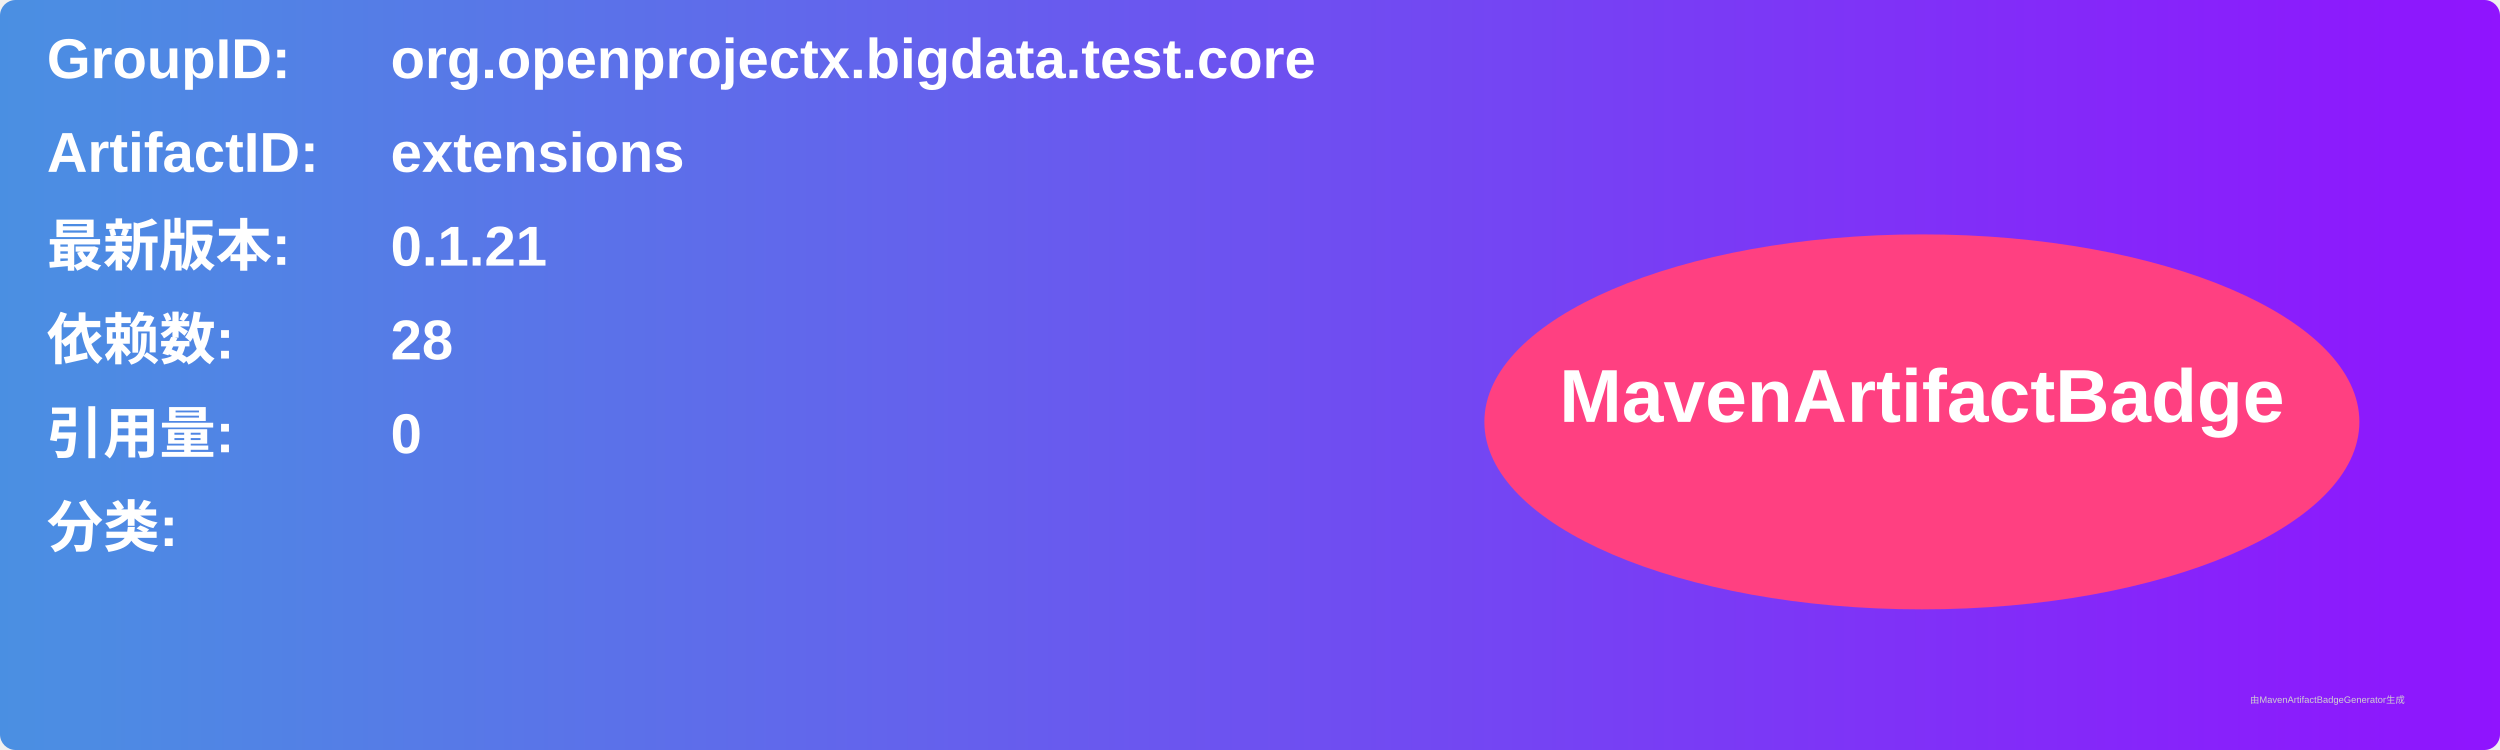
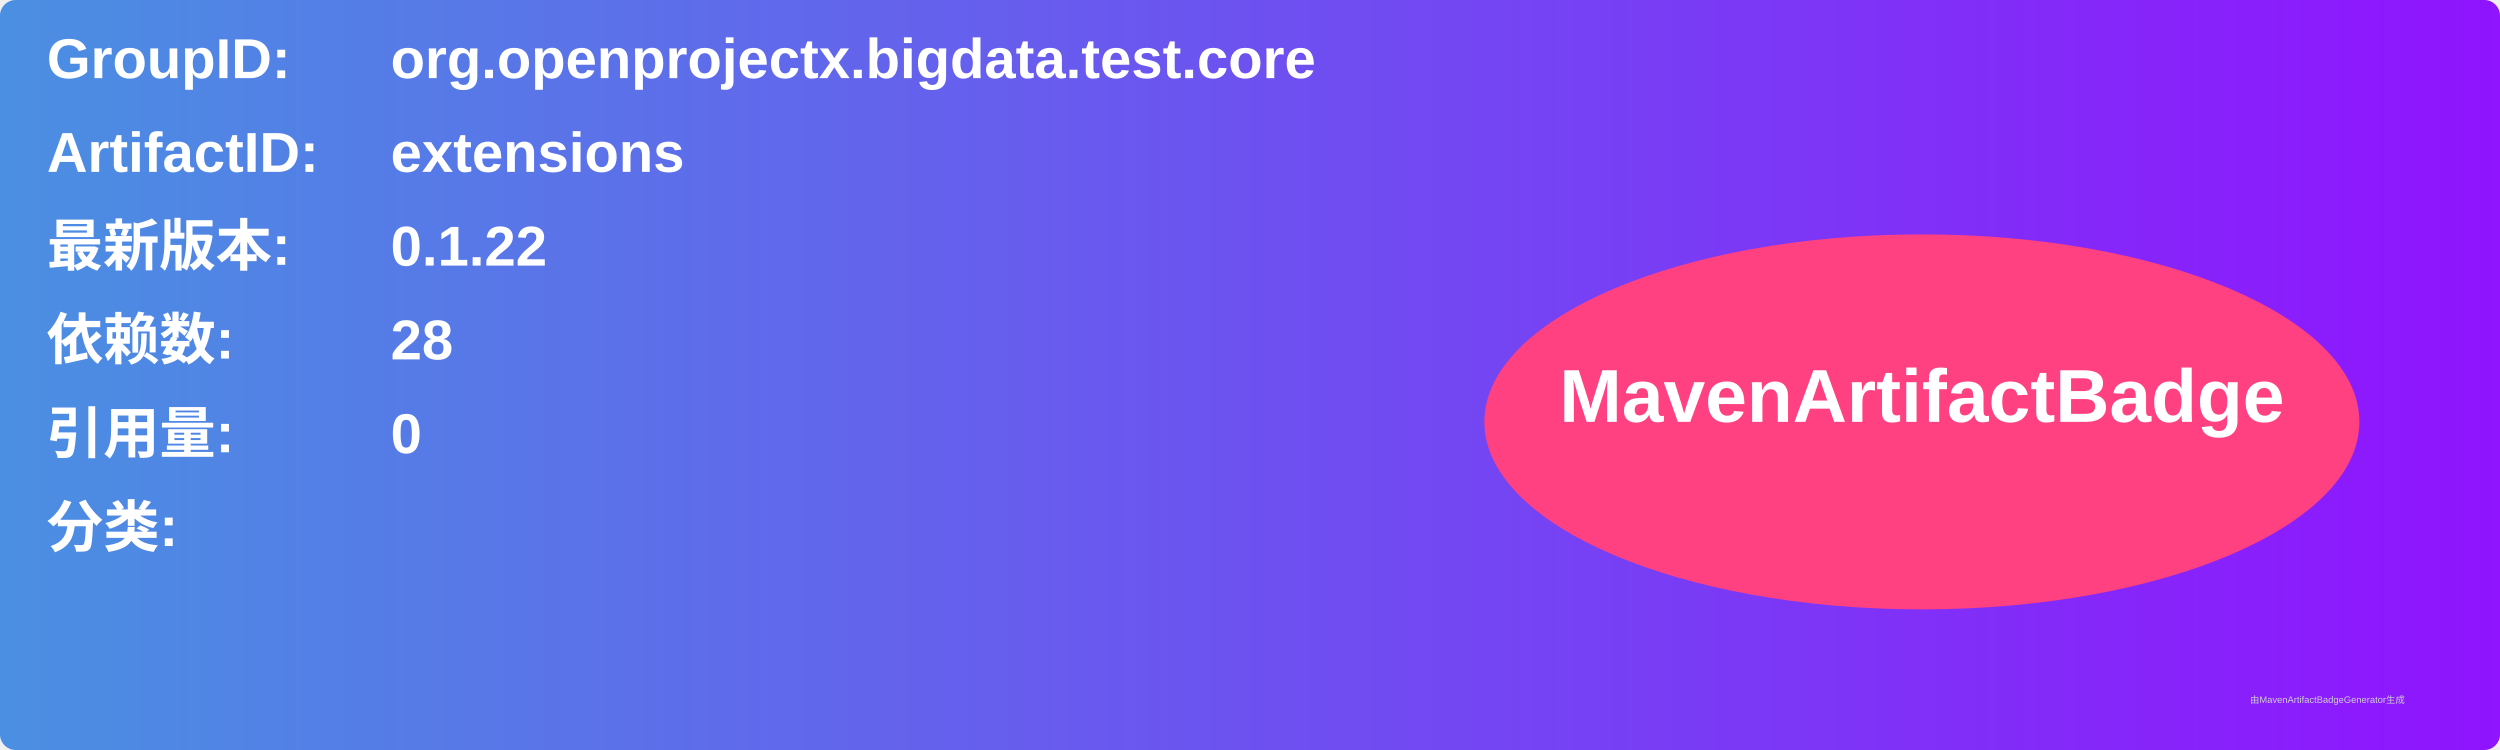
<svg xmlns="http://www.w3.org/2000/svg" width="800" height="240" viewBox="0 0 800 240">
  <linearGradient id="grad" x1="0%" y1="0%" x2="100%" y2="0%">
    <stop offset="0%" stop-color="#4a90e2" />
    <stop offset="100%" stop-color="#9013fe" />
  </linearGradient>
  <rect width="100%" height="100%" rx="5" ry="5" fill="url(#grad)" />
  <g transform="translate(15, 15)">
    <text x="0" y="10" font-family="Arial" font-size="18" fill="white" font-weight="bold" width="260">GroupID:</text>
    <text x="110" y="10" font-family="Arial" font-size="18" fill="white" font-weight="bold" width="460">org.openprojectx.bigdata.test.core</text>
    <text x="0" y="40" font-family="Arial" font-size="18" fill="white" font-weight="bold" width="260">ArtifactID:</text>
    <text x="110" y="40" font-family="Arial" font-size="18" fill="white" font-weight="bold" width="460">extensions</text>
    <text x="0" y="70" font-family="Arial" font-size="18" fill="white" font-weight="bold">最新版本:</text>
    <text x="110" y="70" font-family="Arial" font-size="18" fill="white" font-weight="bold">
-       <tspan font-weight="bold">0.1.21</tspan>
+       <tspan font-weight="bold">0.1.22</tspan>
    </text>
    <text x="0" y="100" font-family="Arial" font-size="18" fill="white" font-weight="bold">依赖数: </text>
    <text x="110" y="100" font-family="Arial" font-size="18" fill="white">
      <tspan font-weight="bold">28</tspan>
    </text>
    <text x="0" y="130" font-family="Arial" font-size="18" fill="white" font-weight="bold">引用量: </text>
    <text x="110" y="130" font-family="Arial" font-size="18" fill="white">
      <tspan font-weight="bold">0</tspan>
    </text>
    <text x="0" y="160" font-family="Arial" font-size="18" fill="white" font-weight="bold">分类:</text>
    <text x="10" y="190" font-family="Arial" font-size="10" fill="white">
      <tspan font-weight="bold" />
    </text>
    <ellipse cx="600" cy="120" rx="140" ry="60" fill="#ff4081" />
    <text x="600" y="120" text-anchor="middle" font-family="Arial" font-size="24" fill="white" font-weight="bold">MavenArtifactBadge</text>
  </g>
  <text x="720" y="225" font-family="Arial" font-size="3" fill="#d0d0d0">由MavenArtifactBadgeGenerator生成</text>
</svg>
